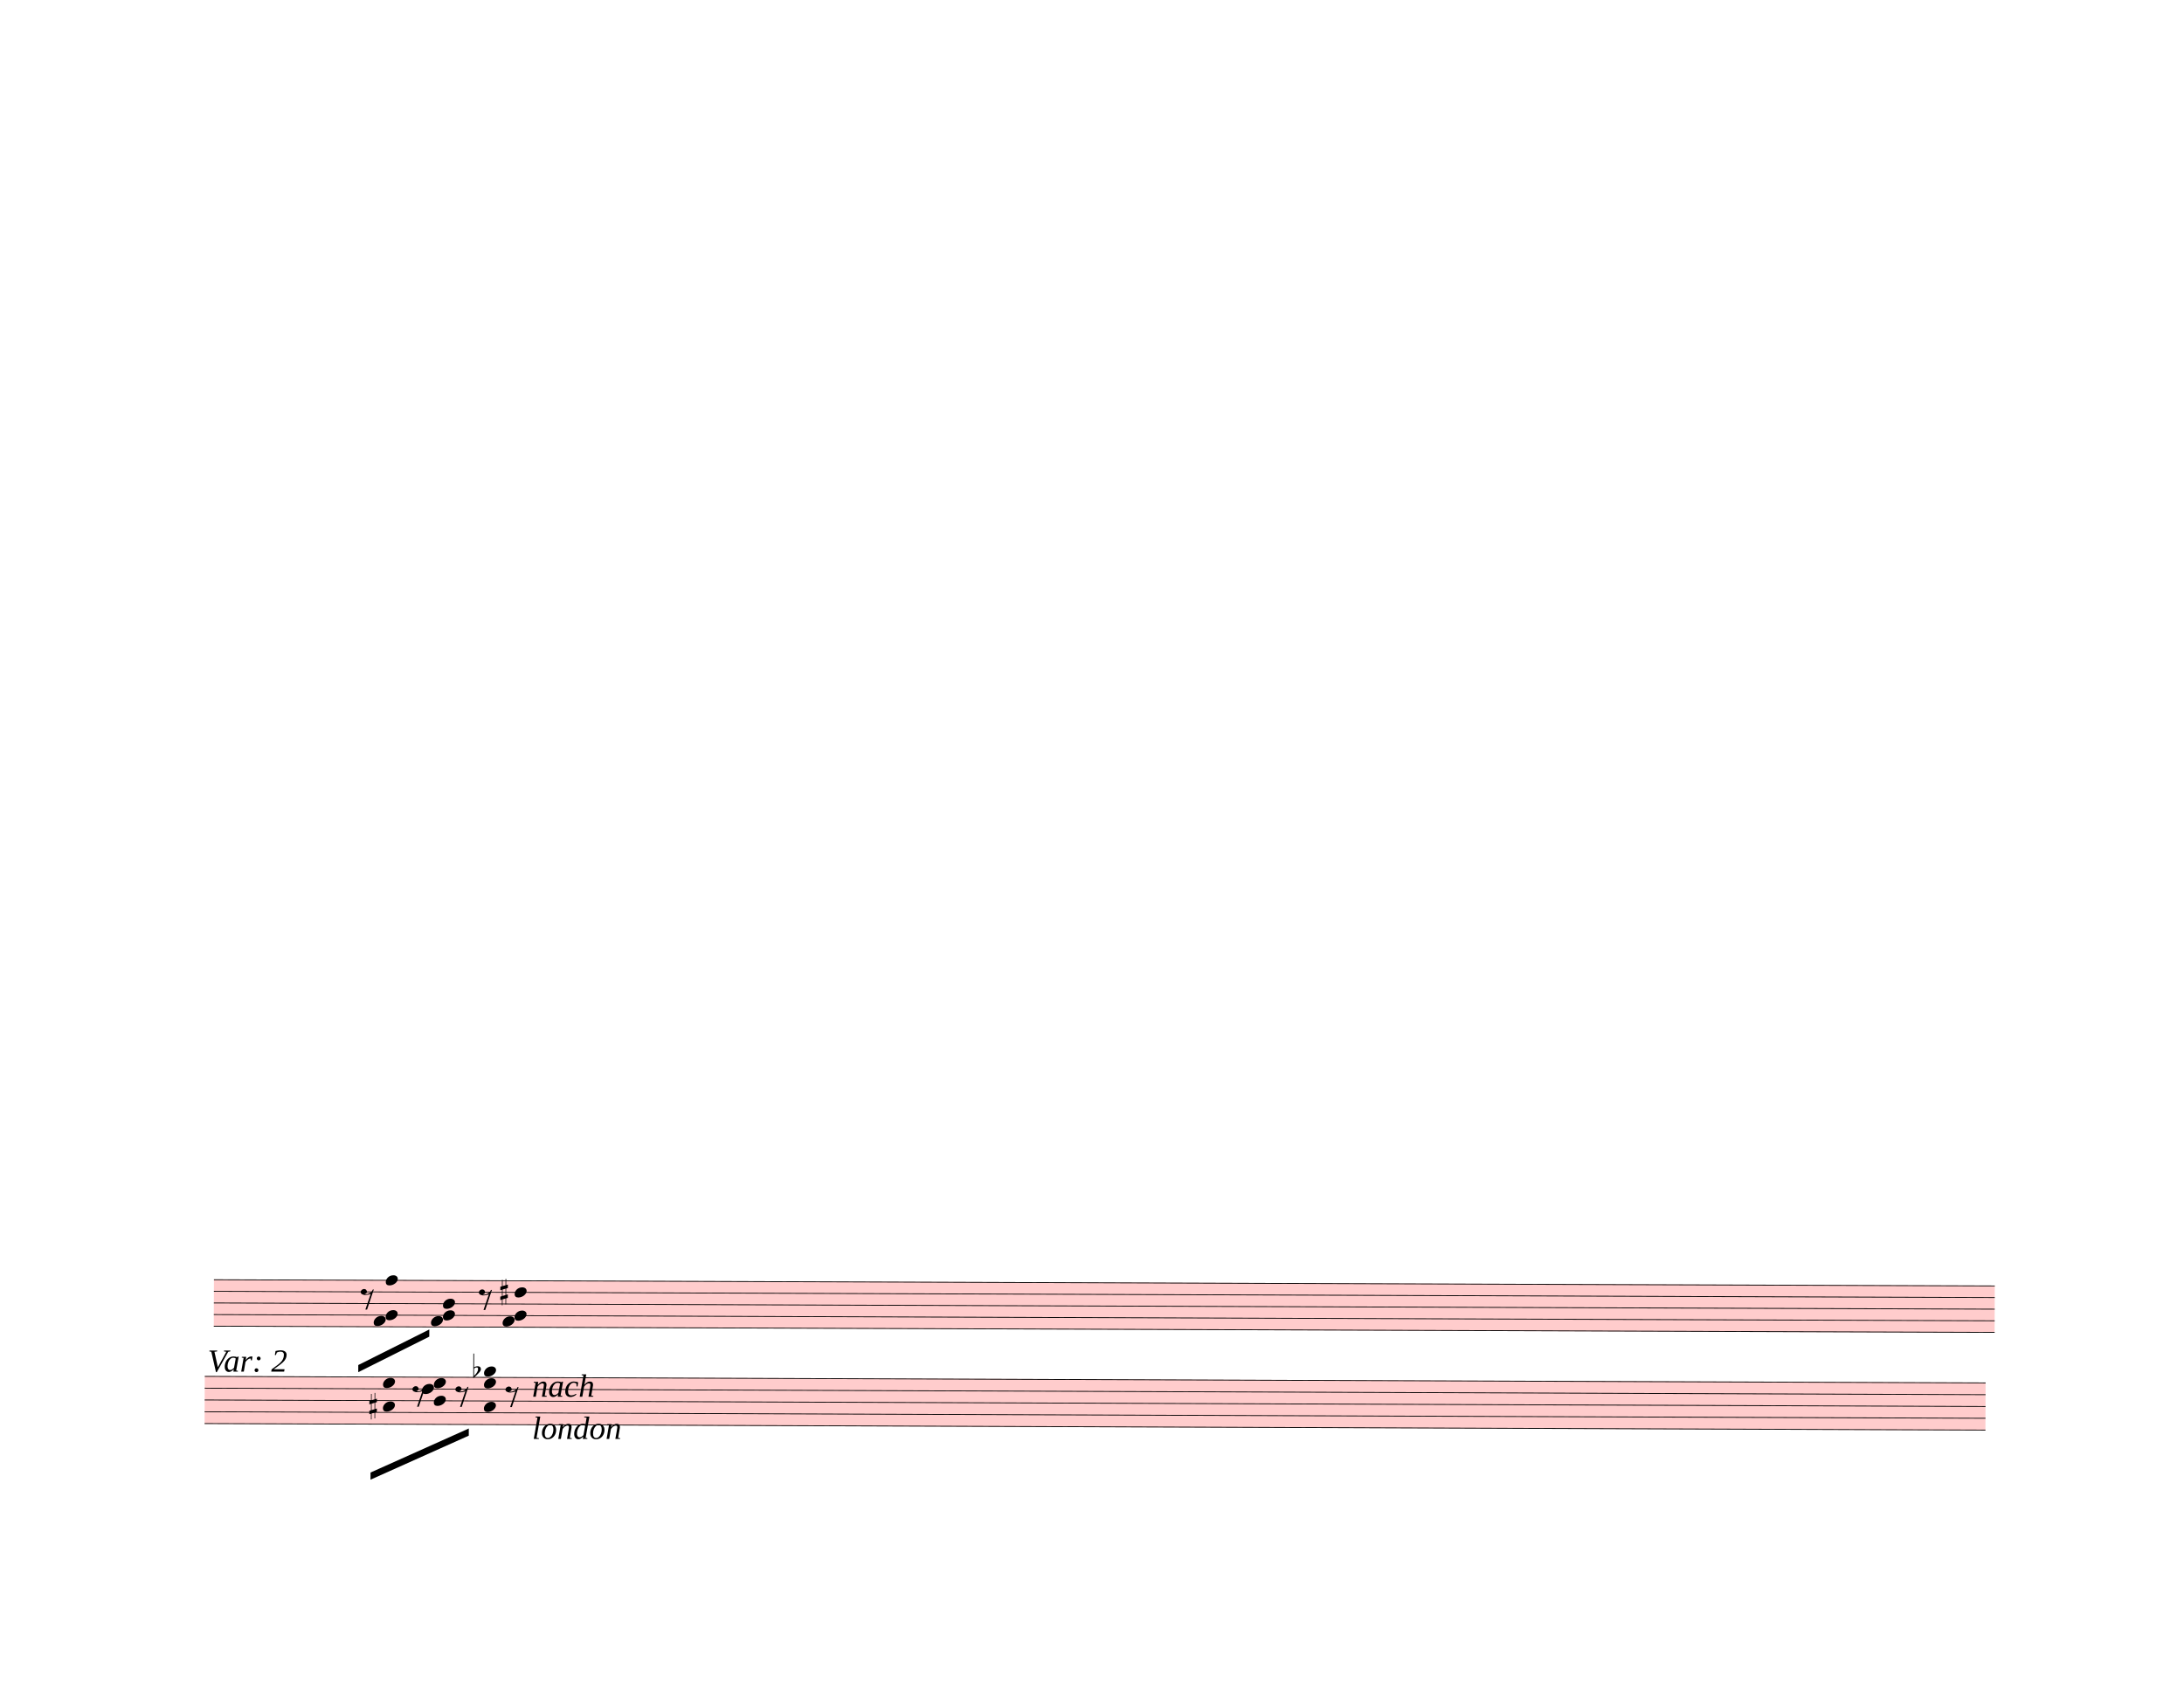
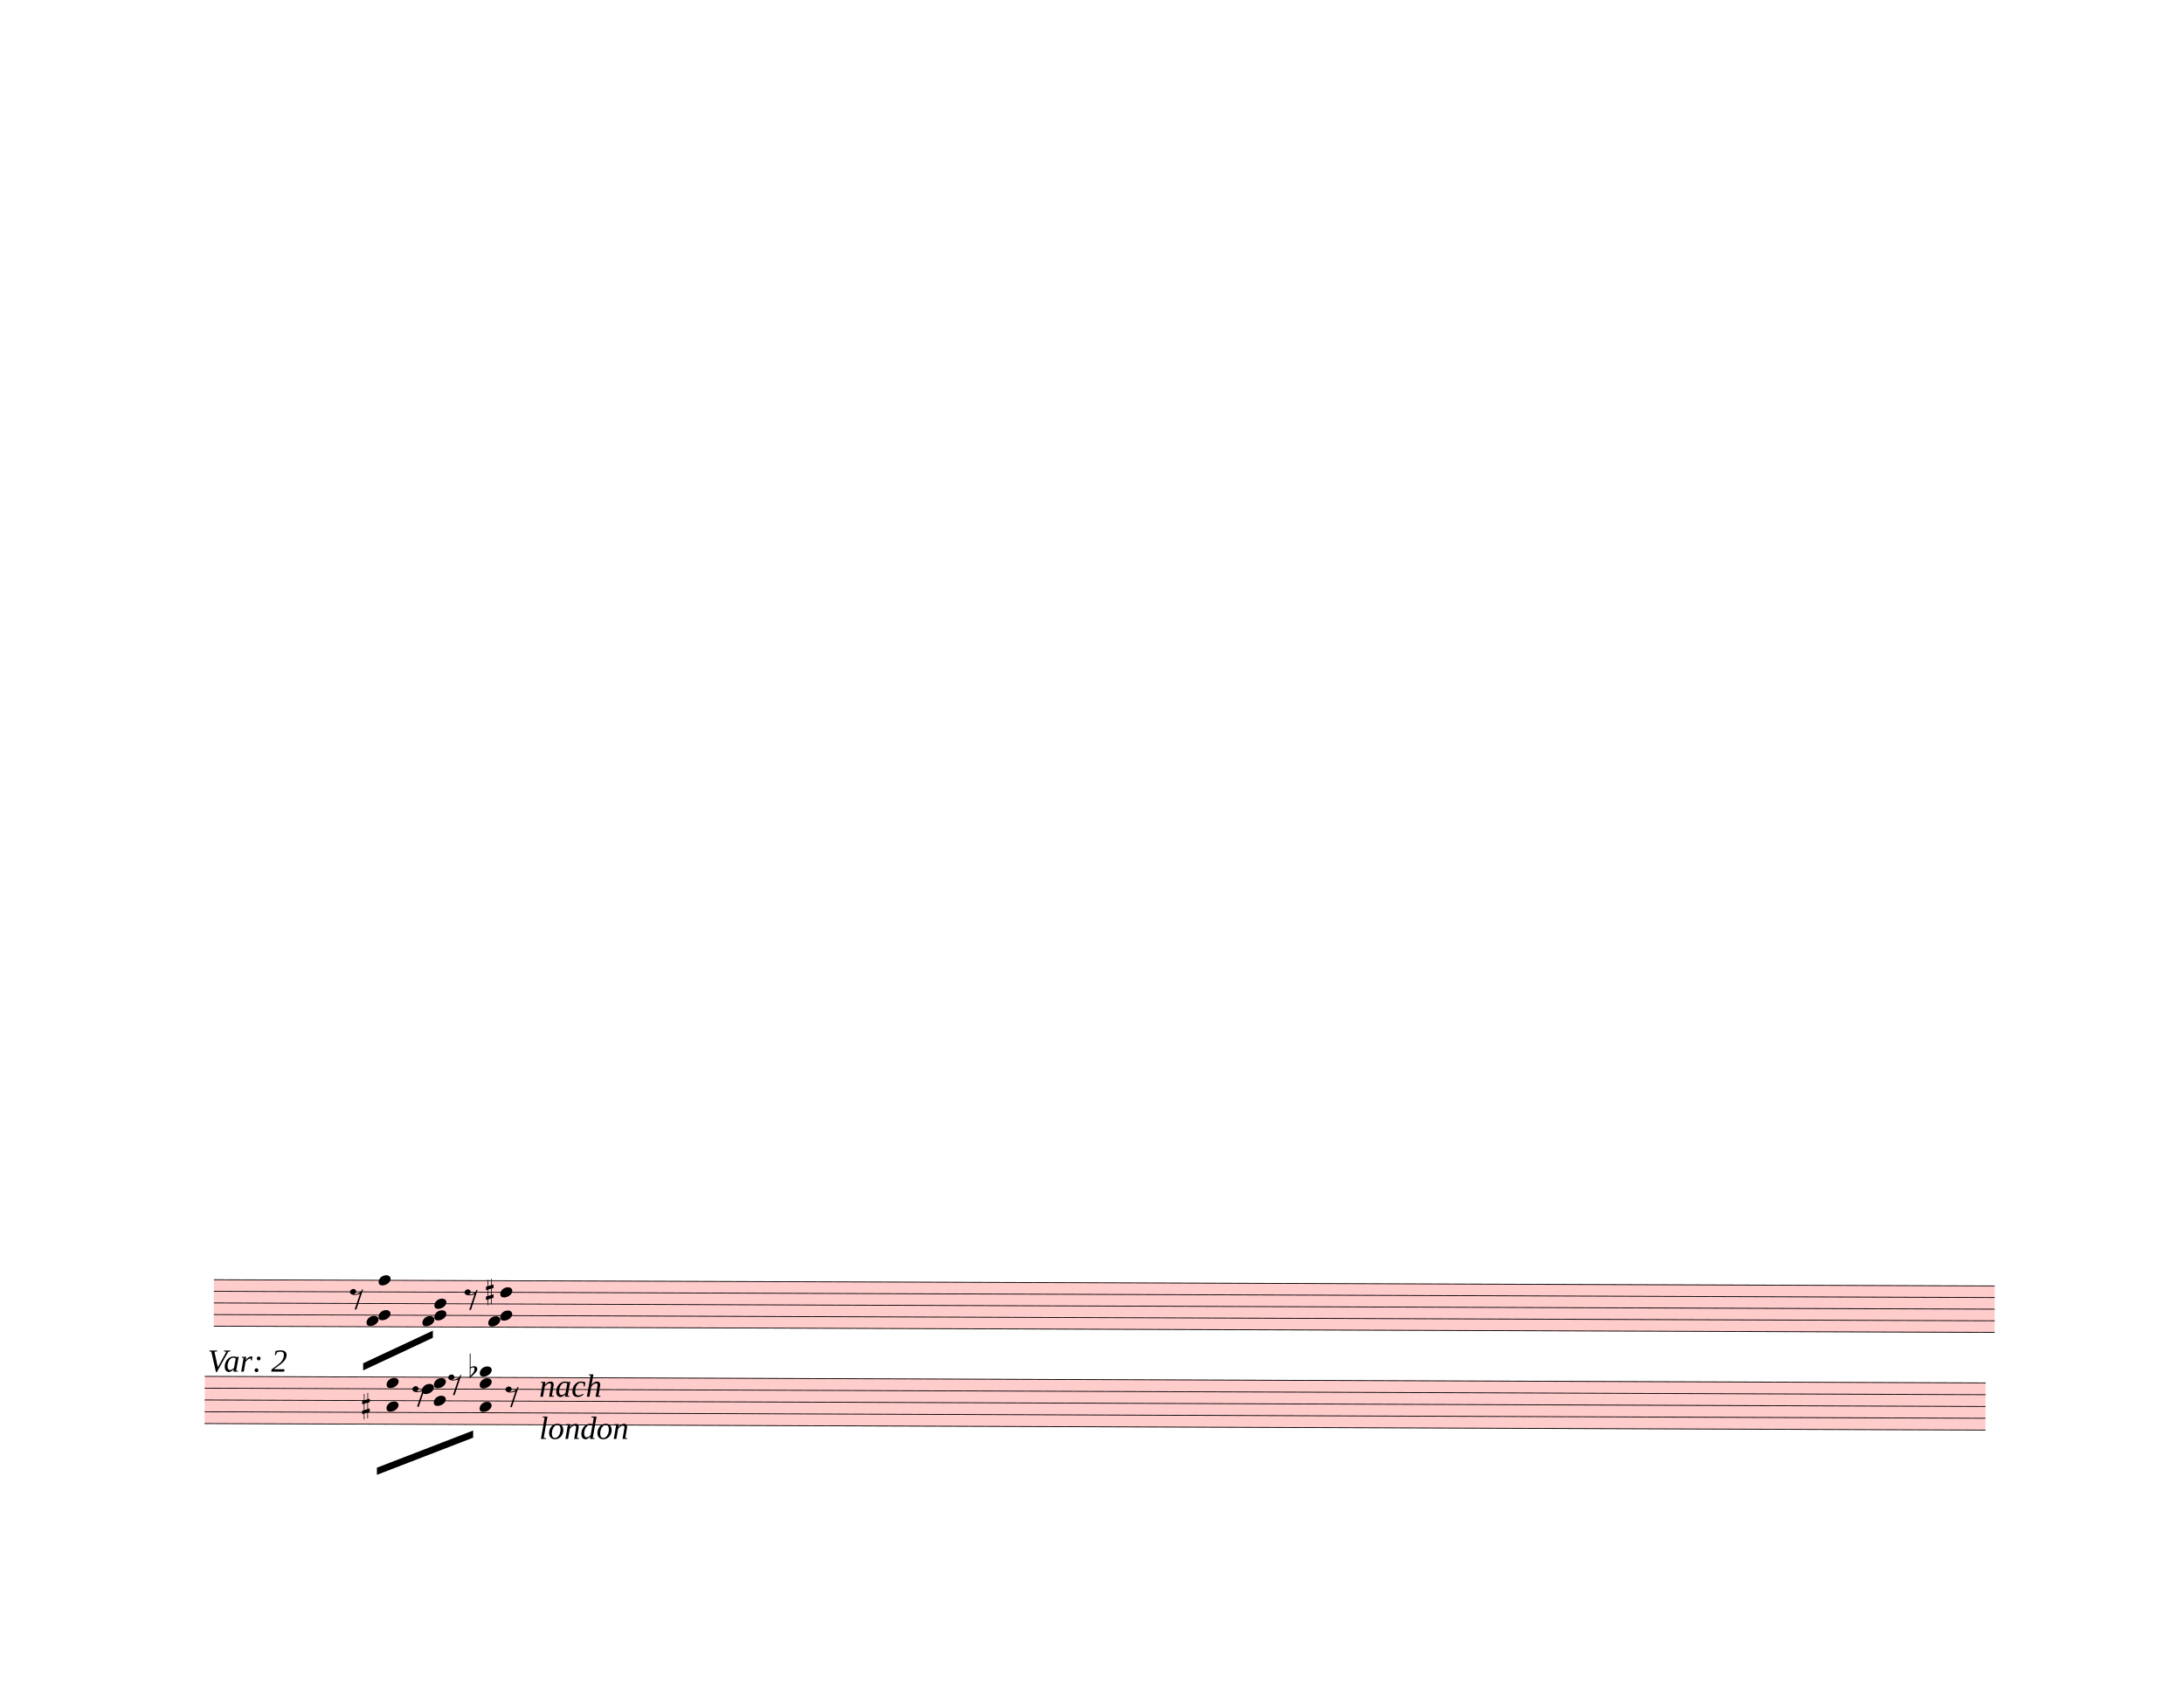
<svg xmlns="http://www.w3.org/2000/svg" width="762.5px" height="590px" viewBox="0 0 27450 21240" version="1.1" overflow="visible">
  <defs>
    <style type="text/css">
    /* .staff * {
      fill: #000;
      stroke: #000;
    }

    .deletionBack {
      fill: #00000033;
    } */
  </style>
    <symbol id="sym_rest_rest8th" viewBox="0 0 1000 1000" overflow="inherit">
      <path transform="scale(1,-1)" d="M0 123c7 34 33 56 69 60c29 -3 43 -9 53 -29c4 -8 7 -15 10 -22c0 -21 -1 -25 -11 -35c-5 -8 -18 -14 -40 -20l12 -3l15 -1c44 0 97 26 122 56c10 11 18 26 24 42c7 1 15 2 22 3l-140 -424h-36l111 330c-10 -6 -27 -12 -53 -16l-52 -8h-10l-20 1c-1 0 -8 3 -21 6 c-37 9 -55 28 -55 60z" />
    </symbol>
    <symbol id="sym_notehead_quarter" viewBox="0 0 1000 1000" overflow="inherit">
      <path transform="scale(1,-1)" d="M0 -39c0 68 73 172 200 172c66 0 114 -37 114 -95c0 -84 -106 -171 -218 -171c-64 0 -96 30 -96 94z" />
    </symbol>
    <symbol id="sym_accid_s" viewBox="0 0 1000 1000" overflow="inherit">
      <path transform="scale(1,-1)" d="M136 186v169h17v-164l44 14v-91l-44 -14v-165l44 12v-91l-44 -13v-155h-17v150l-76 -22v-155h-17v149l-43 -13v90l43 14v167l-43 -14v92l43 13v169h17v-163zM60 73v-167l76 22v168z" />
    </symbol>
    <symbol id="sym_accid_f" viewBox="0 0 1000 1000" overflow="inherit">
      <path transform="scale(1,-1)" d="M20 110c32 16 54 27 93 27c26 0 35 -3 54 -13c13 -7 24 -20 27 -38l4 -25c0 -28 -16 -57 -45 -89c-23 -25 -39 -44 -65 -68l-88 -79v644h20v-359zM90 106c-32 0 -48 -10 -70 -29v-194c31 31 54 59 71 84c21 32 32 59 32 84c0 9 1 16 1 20c0 14 -3 21 -11 30l-8 3z" />
    </symbol>
  </defs>
  <g class="rastrums">
    <g class="rastrum" data-id="r8b1d6313-3693-4c52-b4f2-055df94c9129" style="transform: rotate(0.2deg); transform-origin: 2745px 16074px;">
      <g class="rastrum bounding-box" data-id="bbox-r8b1d6313-3693-4c52-b4f2-055df94c9129">
        <rect x="2745" y="16074" width="22383" height="594" fill="#ff000033" />
      </g>
      <path d="M2745 16079 L25128 16079" stroke-width="10" stroke="black" />
      <path d="M2745 16225 L25128 16225" stroke-width="10" stroke="black" />
      <path d="M2745 16371 L25128 16371" stroke-width="10" stroke="black" />
      <path d="M2745 16517 L25128 16517" stroke-width="10" stroke="black" />
      <path d="M2745 16663 L25128 16663" stroke-width="10" stroke="black" />
    </g>
    <g class="rastrum" data-id="r92243ba6-37c9-4066-9939-3b8e8009ab2d" style="transform: rotate(0.21deg); transform-origin: 2637px 17289px;">
      <g class="rastrum bounding-box" data-id="bbox-r92243ba6-37c9-4066-9939-3b8e8009ab2d">
        <rect x="2637" y="17289" width="22383" height="603" fill="#ff000033" />
      </g>
      <path d="M2637 17294 L25020 17294" stroke-width="10" stroke="black" />
      <path d="M2637 17442.25 L25020 17442.25" stroke-width="10" stroke="black" />
      <path d="M2637 17590.5 L25020 17590.5" stroke-width="10" stroke="black" />
      <path d="M2637 17738.75 L25020 17738.75" stroke-width="10" stroke="black" />
      <path d="M2637 17887 L25020 17887" stroke-width="10" stroke="black" />
    </g>
  </g>
  <g class="draft" data-label="29" data-id="d1f960504-5e97-41c4-a929-57b89de7448c">
    <g class="system" data-id="s886c4ce1-71ee-4cc9-8950-2e6dd0b4bdd5">
      <g class="staff" data-n="1" data-rastrum="r8b1d6313-3693-4c52-b4f2-055df94c9129" style="transform: rotate(0.2deg); transform-origin: 2745px 16074px;">
        <g class="rest" data-id="d69b8fba6-c8c5-4726-95c9-25e4728b5b94">
-           <use href="#sym_rest_rest8th" height="597px" width="597px" x="4590" y="16298" />
+           <use href="#sym_rest_rest8th" height="597px" width="597px" x="4455" y="16298" />
        </g>
        <g class="rest" data-id="dbb169a6b-9c56-4708-9c84-adba55183a52">
-           <use href="#sym_rest_rest8th" height="597px" width="597px" x="6075" y="16298" />
+           <use href="#sym_rest_rest8th" height="597px" width="597px" x="5895" y="16298" />
        </g>
        <g class="chord" data-id="d8ef6e021-20af-41a7-b374-2ecbcb8da95a" data-stem.dir="down">
          <g class="notehead">
-             <use href="#sym_notehead_quarter" height="480px" width="480px" x="4905" y="16079" />
+             <use href="#sym_notehead_quarter" height="480px" width="480px" x="4815" y="16079" />
          </g>
          <g class="notehead">
-             <use href="#sym_notehead_quarter" height="480px" width="480px" x="4905" y="16517" />
+             <use href="#sym_notehead_quarter" height="480px" width="480px" x="4815" y="16517" />
          </g>
          <g class="notehead">
-             <use href="#sym_notehead_quarter" height="480px" width="480px" x="4755" y="16590" />
+             <use href="#sym_notehead_quarter" height="480px" width="480px" x="4665" y="16590" />
          </g>
          <g class="stem">
-             <path d="M4905 16079 L4905 17101" stroke-width="14" />
+             <path d="M4815 16079 L4815 17101" stroke-width="14" />
          </g>
        </g>
        <g class="chord" data-id="dd288a9d9-9d2d-4c6e-9151-aaff5ae97d65" data-stem.dir="down">
          <g class="notehead">
-             <use href="#sym_notehead_quarter" height="480px" width="480px" x="5625" y="16371" />
+             <use href="#sym_notehead_quarter" height="480px" width="480px" x="5517" y="16371" />
          </g>
          <g class="notehead">
-             <use href="#sym_notehead_quarter" height="480px" width="480px" x="5625" y="16517" />
+             <use href="#sym_notehead_quarter" height="480px" width="480px" x="5517" y="16517" />
          </g>
          <g class="notehead">
-             <use href="#sym_notehead_quarter" height="480px" width="480px" x="5475" y="16590" />
+             <use href="#sym_notehead_quarter" height="480px" width="480px" x="5367" y="16590" />
          </g>
          <g class="stem">
-             <path d="M5625 16371 L5625 17247" stroke-width="14" />
+             <path d="M5517 16371 L5517 17247" stroke-width="14" />
          </g>
        </g>
        <g class="chord" data-id="d5e3c4578-7f05-4f0b-bd8e-252a9f56e005" data-stem.dir="down">
          <g class="notehead">
-             <use href="#sym_notehead_quarter" height="480px" width="480px" x="6525" y="16225" />
+             <use href="#sym_notehead_quarter" height="480px" width="480px" x="6345" y="16225" />
          </g>
          <g class="notehead">
-             <use href="#sym_notehead_quarter" height="480px" width="480px" x="6525" y="16517" />
+             <use href="#sym_notehead_quarter" height="480px" width="480px" x="6345" y="16517" />
          </g>
          <g class="notehead">
-             <use href="#sym_notehead_quarter" height="480px" width="480px" x="6375" y="16590" />
+             <use href="#sym_notehead_quarter" height="480px" width="480px" x="6195" y="16590" />
          </g>
          <g class="stem">
-             <path d="M6525 16225 L6525 17247" stroke-width="14" />
+             <path d="M6345 16225 L6345 17101" stroke-width="14" />
          </g>
        </g>
        <g class="accid" data-id="d549fb388-b245-4dab-916f-eb6bc73aacc3">
-           <use href="#sym_accid_s" height="480px" width="480px" x="6345" y="16225" />
+           <use href="#sym_accid_s" height="480px" width="480px" x="6165" y="16225" />
        </g>
      </g>
      <g class="staff" data-n="2" data-rastrum="r92243ba6-37c9-4066-9939-3b8e8009ab2d" style="transform: rotate(0.21deg); transform-origin: 2637px 17289px;">
        <g class="rest" data-id="d13a5e3f7-6e3d-4e9e-abdf-06bf99b5b0d0">
          <use href="#sym_rest_rest8th" height="597px" width="597px" x="5247" y="17516.375" />
        </g>
        <g class="rest" data-id="d5b5beca5-1105-4749-b728-333fddbee1cb">
-           <use href="#sym_rest_rest8th" height="597px" width="597px" x="5787" y="17516.375" />
+           <use href="#sym_rest_rest8th" height="597px" width="597px" x="5697" y="17368.125" />
        </g>
        <g class="rest" data-id="d6231c598-97a4-49f4-96d3-2e1f383eb6fe">
          <use href="#sym_rest_rest8th" height="597px" width="597px" x="6417" y="17516.375" />
        </g>
        <g class="chord" data-id="daad0b6d2-01bb-4484-9951-ab9822a15249" data-stem.dir="down">
          <g class="notehead">
-             <use href="#sym_notehead_quarter" height="480px" width="480px" x="4878" y="17368.125" />
+             <use href="#sym_notehead_quarter" height="480px" width="480px" x="4923" y="17368.125" />
          </g>
          <g class="notehead">
-             <use href="#sym_notehead_quarter" height="480px" width="480px" x="4878" y="17664.625" />
+             <use href="#sym_notehead_quarter" height="480px" width="480px" x="4923" y="17664.625" />
          </g>
          <g class="stem">
-             <path d="M4878 17368.125 L4878 17812.875" stroke-width="14" />
+             <path d="M4923 17368.125 L4923 17961.125" stroke-width="14" />
          </g>
        </g>
        <g class="chord" data-id="d49c41aa9-6b9e-4e3c-b7e5-3619fd608210" data-stem.dir="down">
          <g class="notehead">
            <use href="#sym_notehead_quarter" height="480px" width="480px" x="5517" y="17368.125" />
          </g>
          <g class="notehead">
            <use href="#sym_notehead_quarter" height="480px" width="480px" x="5367" y="17442.25" />
          </g>
          <g class="notehead">
            <use href="#sym_notehead_quarter" height="480px" width="480px" x="5517" y="17590.5" />
          </g>
          <g class="stem">
            <path d="M5517 17368.125 L5517 18109.375" stroke-width="14" />
          </g>
        </g>
        <g class="chord" data-id="db7604c39-8eae-4d48-af98-502f39c1a856" data-stem.dir="down">
          <g class="notehead">
-             <use href="#sym_notehead_quarter" height="480px" width="480px" x="6147" y="17219.875" />
+             <use href="#sym_notehead_quarter" height="480px" width="480px" x="6093" y="17219.875" />
          </g>
          <g class="notehead">
-             <use href="#sym_notehead_quarter" height="480px" width="480px" x="6147" y="17368.125" />
+             <use href="#sym_notehead_quarter" height="480px" width="480px" x="6093" y="17368.125" />
          </g>
          <g class="notehead">
-             <use href="#sym_notehead_quarter" height="480px" width="480px" x="6147" y="17664.625" />
+             <use href="#sym_notehead_quarter" height="480px" width="480px" x="6093" y="17664.625" />
          </g>
          <g class="ledgerLines above" />
          <g class="stem">
-             <path d="M6147 17219.875 L6147 18405.875" stroke-width="14" />
+             <path d="M6093 17219.875 L6093 18405.875" stroke-width="14" />
          </g>
        </g>
        <g class="accid" data-id="dcdb20bcd-8cc5-4d67-97b9-32a83233f960">
-           <use href="#sym_accid_s" height="480px" width="480px" x="4707" y="17664.625" />
+           <use href="#sym_accid_s" height="480px" width="480px" x="4617" y="17664.625" />
        </g>
        <g class="accid" data-id="da515a418-7645-4fdc-8922-3572a8abdbdb">
-           <use href="#sym_accid_f" height="480px" width="480px" x="6012" y="17219.875" />
+           <use href="#sym_accid_f" height="480px" width="480px" x="5967" y="17219.875" />
        </g>
      </g>
      <g class="beam" data-id="b8f6def85-d9b9-4d01-9a0e-4dd7f3f91bef" style="transform: rotate(0.2deg); transform-origin: 2745px 16074px;">
-         <polygon points="4563,17145 5454,16695 5454,16785 4563,17235" stroke-opacity="1" fill-opacity="1" />
+         <polygon points="4624.2,17122.5 5499,16709.4 5499,16799.4 4624.2,17212.5" stroke-opacity="1" fill-opacity="1" />
      </g>
      <g class="beam" data-id="b003067a4-b37b-46c1-8cde-fbb6a614ca22" style="transform: rotate(0.21deg); transform-origin: 2637px 17289px;">
-         <polygon points="4725,18495 5958,17937 5958,18027 4725,18585" stroke-opacity="1" fill-opacity="1" />
+         <polygon points="4805.1,18433.8 6012.9,17962.2 6012.9,18052.2 4805.1,18523.8" stroke-opacity="1" fill-opacity="1" />
      </g>
      <g class="dir" data-id="d13967db7-3ce3-47aa-9c88-091413b83430" data-class="dir" id="d13967db7-3ce3-47aa-9c88-091413b83430" style="font-style: italic;">
        <text x="2610" y="17244" text-anchor="start" font-size="0px" textLength="1350px">
          <tspan font-size="405px">Var: 2</tspan>
        </text>
      </g>
      <g class="dir" data-id="d1af929c7-c3a6-4b3d-9384-9b3acf78067d" data-class="dir" id="d1af929c7-c3a6-4b3d-9384-9b3acf78067d" style="font-style: italic;">
-         <text x="6687" y="17559" text-anchor="start" font-size="0px" textLength="1440px">
+         <text x="6777" y="17559" text-anchor="start" font-size="0px" textLength="1980px">
          <tspan font-size="405px">nach</tspan>
-           <tspan font-size="405px" x="6687" dy="531.045">london</tspan>
+           <tspan font-size="405px" x="6777" dy="531.045">london</tspan>
        </text>
      </g>
    </g>
    <g class="deletions" />
  </g>
</svg>
